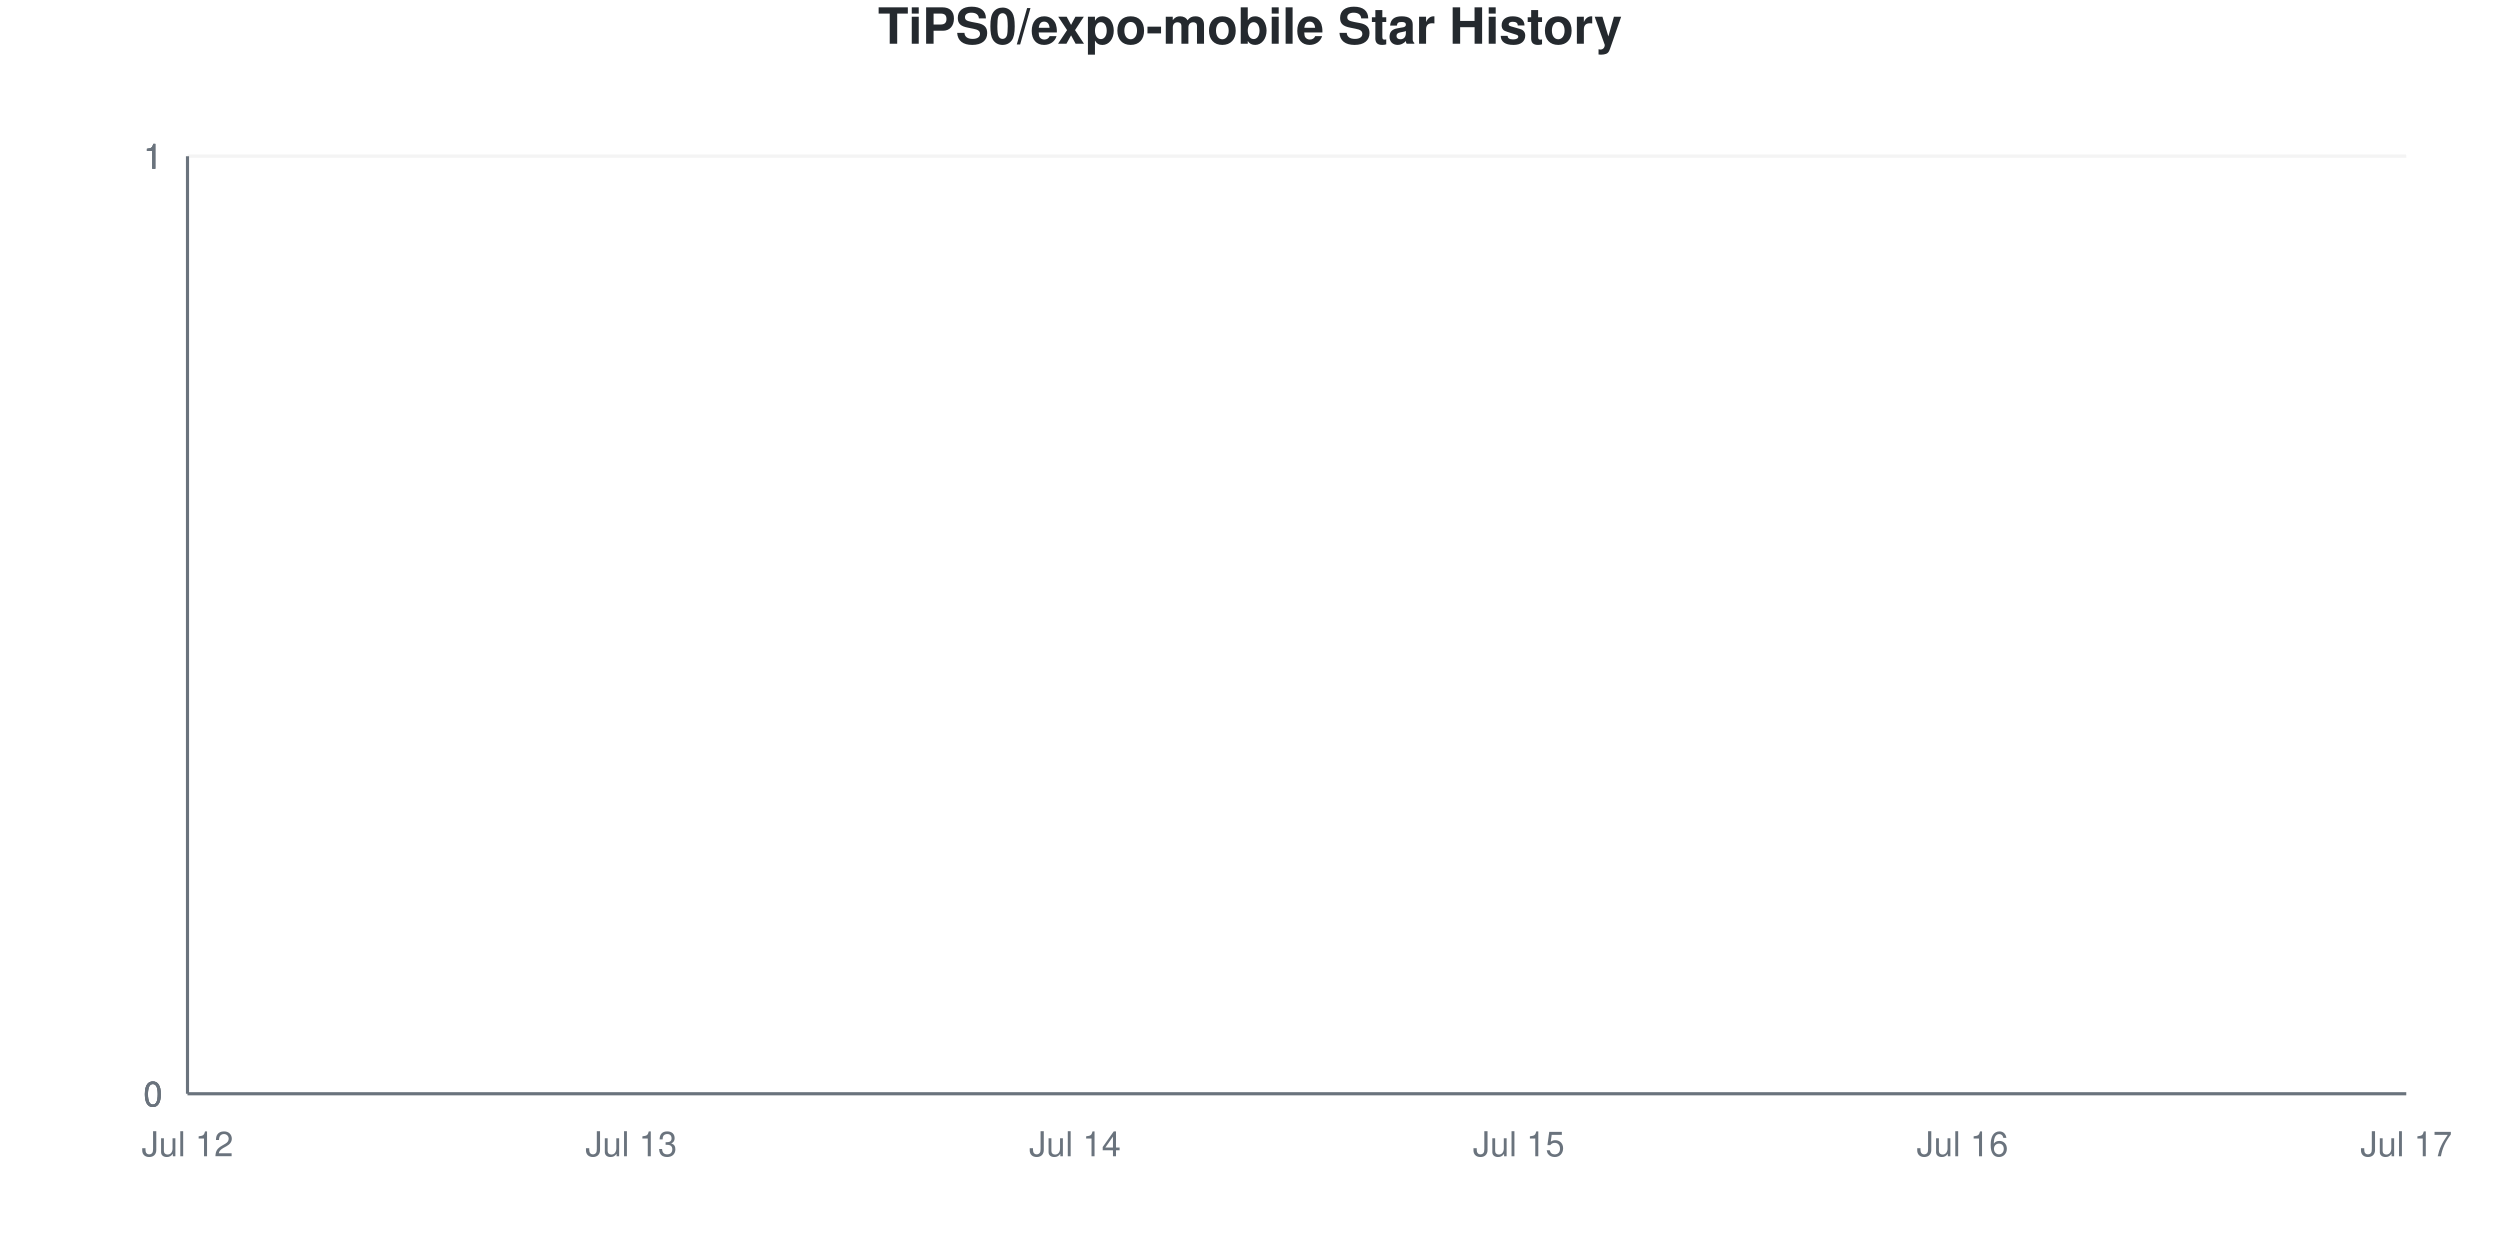
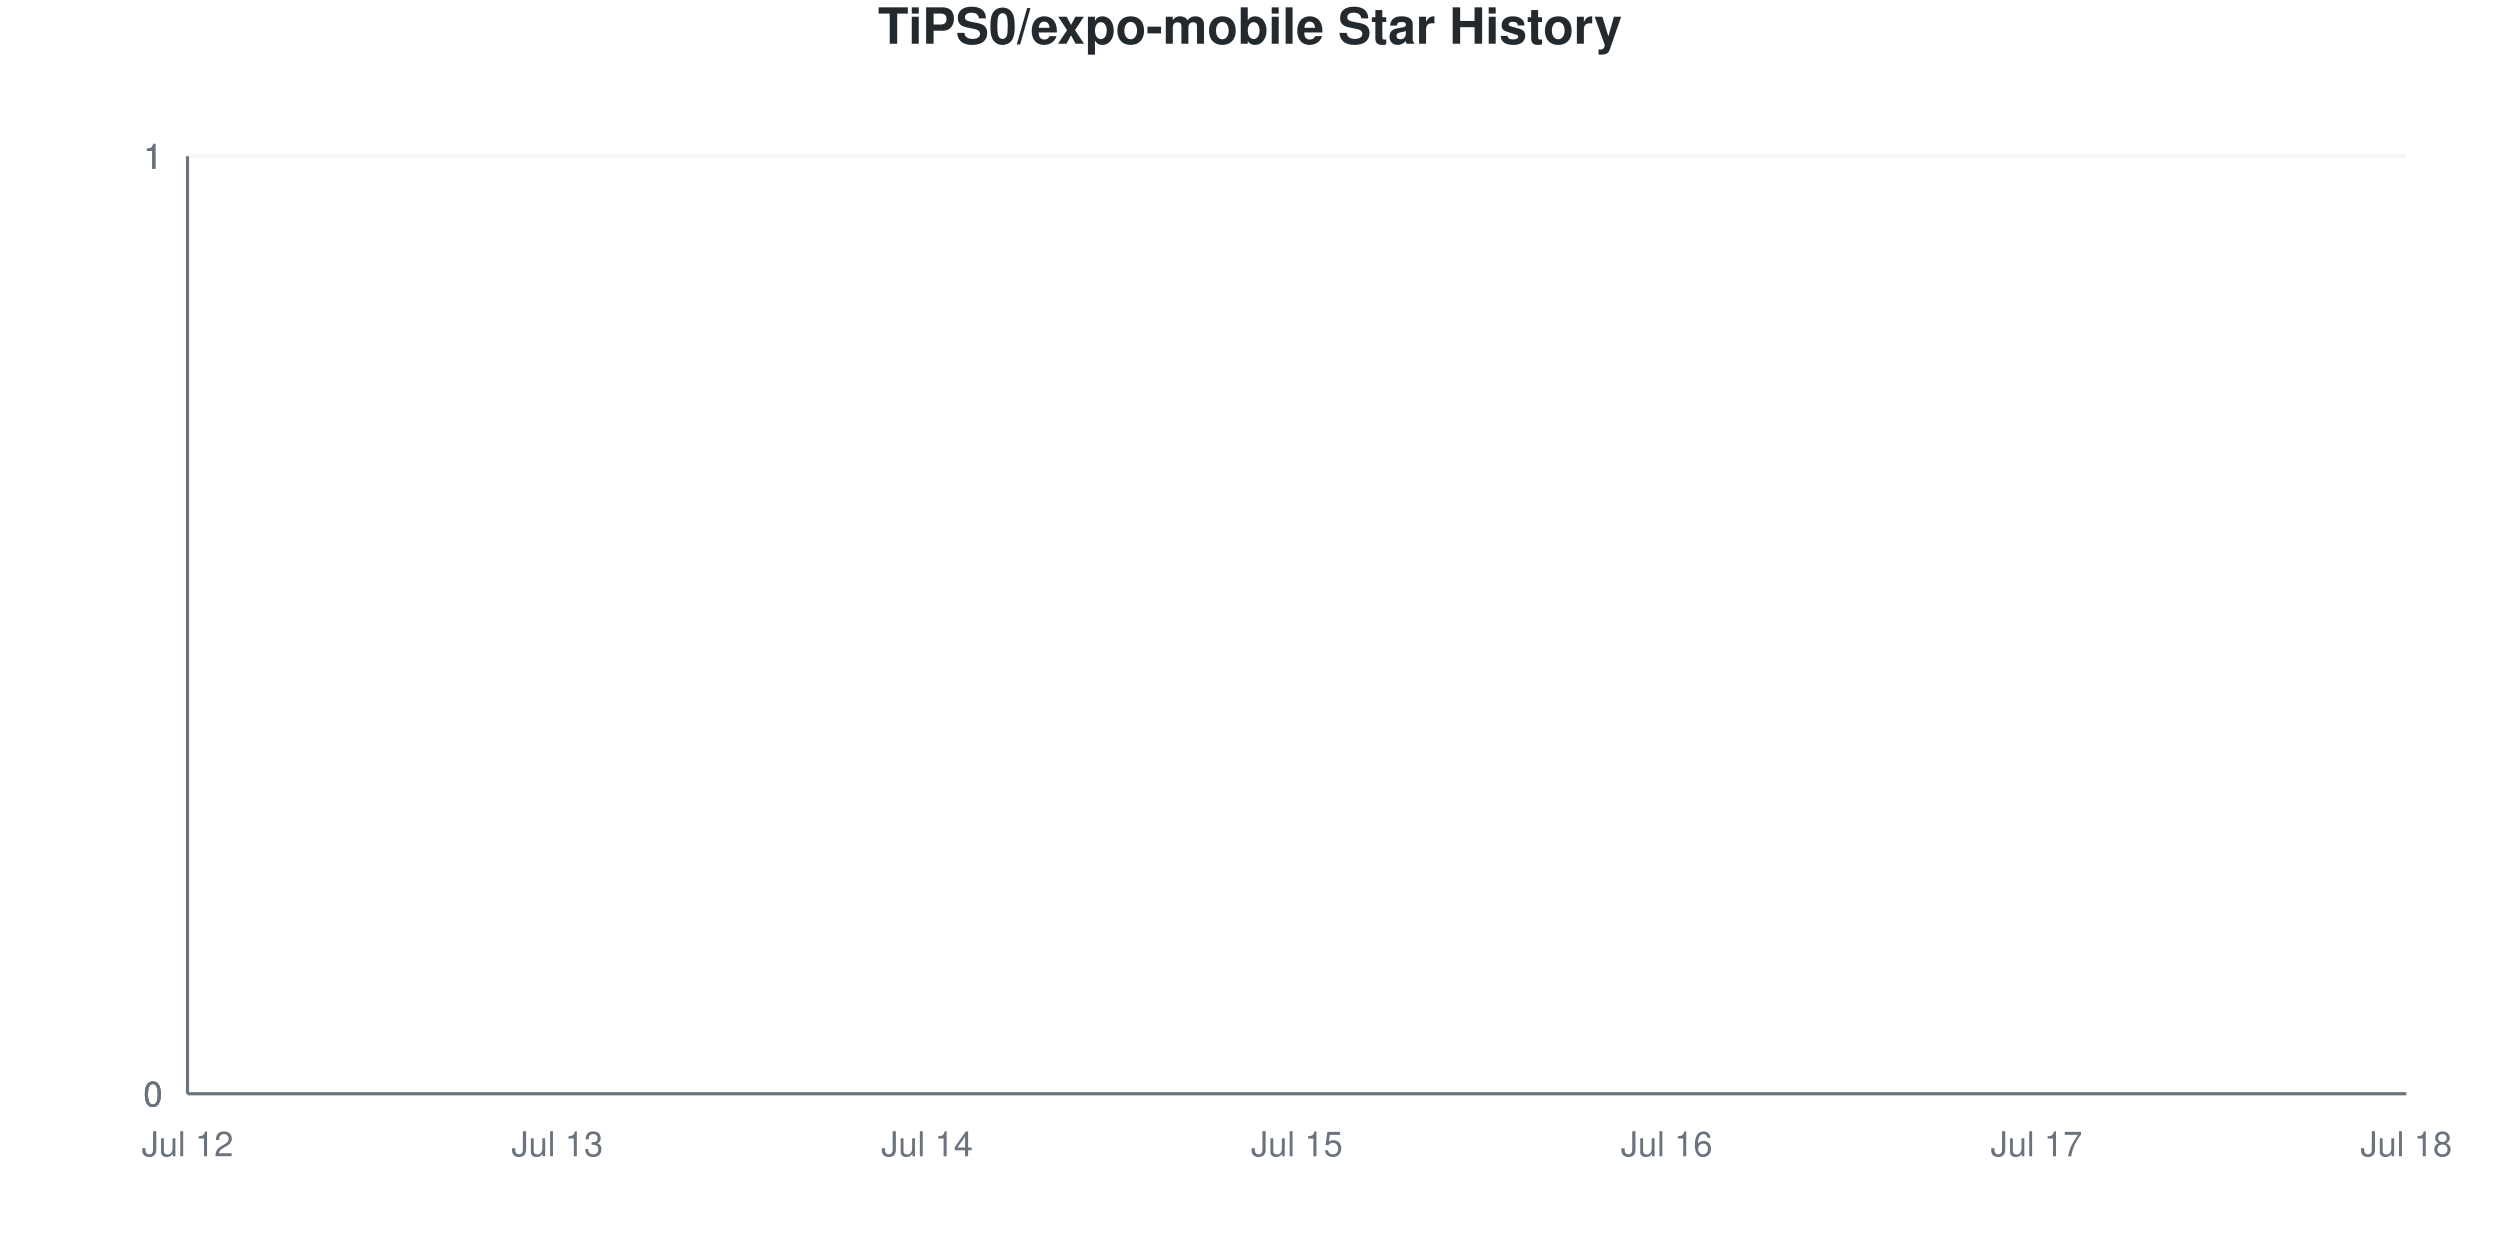
<svg xmlns="http://www.w3.org/2000/svg" viewBox="0 0 800 400" width="800" height="400">
  <style>
    @keyframes drawLine {
      to { stroke-dashoffset: 0; }
    }
    @keyframes fadeInPoint {
      from { opacity: 0; }
      to { opacity: 1; }
    }
    .data-line-0 {
      stroke-dasharray: 1065;
      stroke-dashoffset: 1065;
      animation: drawLine 2s ease-out forwards;
    }
    .data-point {
      opacity: 0;
      animation: fadeInPoint 0.5s ease-out forwards;
    }
    .chart-bg { fill: #fff; }
    .chart-text { fill: #24292e; }
    .chart-muted { fill: #6a737d; }
    .chart-grid { stroke: #eee; }
    .chart-axis { stroke: #6a737d; }
    @media (prefers-color-scheme: dark) {
      .chart-bg { fill: #0d1117; }
      .chart-text { fill: #e6edf3; }
      .chart-muted { fill: #8b949e; }
      .chart-grid { stroke: #21262d; }
      .chart-axis { stroke: #8b949e; }
    }
  </style>
  <rect width="800" height="400" class="chart-bg" />
  <text x="400" y="14" text-anchor="middle" class="chart-text" font-size="16" font-weight="bold" font-family="-apple-system, BlinkMacSystemFont, 'Segoe UI', Helvetica, Arial, sans-serif">TiPS0/expo-mobile Star History</text>
  <g class="grid">
    <line x1="60" y1="350" x2="770" y2="350" class="chart-grid" stroke-opacity="0.3" />
    <text x="52" y="354" text-anchor="end" class="chart-muted" font-size="11" font-family="-apple-system, BlinkMacSystemFont, 'Segoe UI', Helvetica, Arial, sans-serif">0</text>
    <line x1="60" y1="350" x2="770" y2="350" class="chart-grid" stroke-opacity="0.3" />
    <text x="52" y="354" text-anchor="end" class="chart-muted" font-size="11" font-family="-apple-system, BlinkMacSystemFont, 'Segoe UI', Helvetica, Arial, sans-serif">0</text>
    <line x1="60" y1="350" x2="770" y2="350" class="chart-grid" stroke-opacity="0.3" />
    <text x="52" y="354" text-anchor="end" class="chart-muted" font-size="11" font-family="-apple-system, BlinkMacSystemFont, 'Segoe UI', Helvetica, Arial, sans-serif">0</text>
    <line x1="60" y1="50" x2="770" y2="50" class="chart-grid" stroke-opacity="0.3" />
    <text x="52" y="54" text-anchor="end" class="chart-muted" font-size="11" font-family="-apple-system, BlinkMacSystemFont, 'Segoe UI', Helvetica, Arial, sans-serif">1</text>
    <line x1="60" y1="50" x2="770" y2="50" class="chart-grid" stroke-opacity="0.3" />
    <text x="52" y="54" text-anchor="end" class="chart-muted" font-size="11" font-family="-apple-system, BlinkMacSystemFont, 'Segoe UI', Helvetica, Arial, sans-serif">1</text>
    <line x1="60" y1="50" x2="770" y2="50" class="chart-grid" stroke-opacity="0.3" />
    <text x="52" y="54" text-anchor="end" class="chart-muted" font-size="11" font-family="-apple-system, BlinkMacSystemFont, 'Segoe UI', Helvetica, Arial, sans-serif">1</text>
  </g>
  <g class="milestones">
    
  </g>
  <g class="x-axis">
    <text x="60" y="370" text-anchor="middle" class="chart-muted" font-size="11" font-family="-apple-system, BlinkMacSystemFont, 'Segoe UI', Helvetica, Arial, sans-serif">Jul 12</text>
-     <text x="202" y="370" text-anchor="middle" class="chart-muted" font-size="11" font-family="-apple-system, BlinkMacSystemFont, 'Segoe UI', Helvetica, Arial, sans-serif">Jul 13</text>
-     <text x="344" y="370" text-anchor="middle" class="chart-muted" font-size="11" font-family="-apple-system, BlinkMacSystemFont, 'Segoe UI', Helvetica, Arial, sans-serif">Jul 14</text>
-     <text x="486" y="370" text-anchor="middle" class="chart-muted" font-size="11" font-family="-apple-system, BlinkMacSystemFont, 'Segoe UI', Helvetica, Arial, sans-serif">Jul 15</text>
-     <text x="628" y="370" text-anchor="middle" class="chart-muted" font-size="11" font-family="-apple-system, BlinkMacSystemFont, 'Segoe UI', Helvetica, Arial, sans-serif">Jul 16</text>
-     <text x="770" y="370" text-anchor="middle" class="chart-muted" font-size="11" font-family="-apple-system, BlinkMacSystemFont, 'Segoe UI', Helvetica, Arial, sans-serif">Jul 17</text>
+     <text x="178.333" y="370" text-anchor="middle" class="chart-muted" font-size="11" font-family="-apple-system, BlinkMacSystemFont, 'Segoe UI', Helvetica, Arial, sans-serif">Jul 13</text>
+     <text x="296.667" y="370" text-anchor="middle" class="chart-muted" font-size="11" font-family="-apple-system, BlinkMacSystemFont, 'Segoe UI', Helvetica, Arial, sans-serif">Jul 14</text>
+     <text x="415" y="370" text-anchor="middle" class="chart-muted" font-size="11" font-family="-apple-system, BlinkMacSystemFont, 'Segoe UI', Helvetica, Arial, sans-serif">Jul 15</text>
+     <text x="533.333" y="370" text-anchor="middle" class="chart-muted" font-size="11" font-family="-apple-system, BlinkMacSystemFont, 'Segoe UI', Helvetica, Arial, sans-serif">Jul 16</text>
+     <text x="651.667" y="370" text-anchor="middle" class="chart-muted" font-size="11" font-family="-apple-system, BlinkMacSystemFont, 'Segoe UI', Helvetica, Arial, sans-serif">Jul 17</text>
+     <text x="770" y="370" text-anchor="middle" class="chart-muted" font-size="11" font-family="-apple-system, BlinkMacSystemFont, 'Segoe UI', Helvetica, Arial, sans-serif">Jul 18</text>
  </g>
  <line x1="60" y1="50" x2="60" y2="350" class="chart-axis" stroke-width="1" />
  <line x1="60" y1="350" x2="770" y2="350" class="chart-axis" stroke-width="1" />
-   <path d="M60,350 L60,350 C107.333,350 154.667,350 202,350 C249.333,350 296.667,350 344,350 C391.333,350 438.667,350 486,350 C533.333,350 580.667,350 628,350 C675.333,350 722.667,350 770,350 L770,350 L60,350 Z" fill="#dfb317" fill-opacity="0.1" />
-   <path d="M60,350 L60,350 C107.333,350 154.667,350 202,350 C249.333,350 296.667,350 344,350 C391.333,350 438.667,350 486,350 C533.333,350 580.667,350 628,350 C675.333,350 722.667,350 770,350" fill="none" stroke="#dfb317" stroke-width="2.5" class="data-line-0" />
+   <path d="M60,350 L60,350 C99.444,350 138.889,350 178.333,350 C217.778,350 257.222,350 296.667,350 C336.111,350 375.556,350 415,350 C454.444,350 493.889,350 533.333,350 C572.778,350 612.222,350 651.667,350 C691.111,350 730.556,350 770,350 L770,350 L60,350 Z" fill="#dfb317" fill-opacity="0.1" />
+   <path d="M60,350 L60,350 C99.444,350 138.889,350 178.333,350 C217.778,350 257.222,350 296.667,350 C336.111,350 375.556,350 415,350 C454.444,350 493.889,350 533.333,350 C572.778,350 612.222,350 651.667,350 C691.111,350 730.556,350 770,350" fill="none" stroke="#dfb317" stroke-width="2.5" class="data-line-0" />
  <g class="points">
    <circle cx="60" cy="350" r="4" fill="#dfb317" class="data-point" style="animation-delay: 1.50s" />
-     <circle cx="202" cy="350" r="4" fill="#dfb317" class="data-point" style="animation-delay: 1.55s" />
-     <circle cx="344" cy="350" r="4" fill="#dfb317" class="data-point" style="animation-delay: 1.60s" />
-     <circle cx="486" cy="350" r="4" fill="#dfb317" class="data-point" style="animation-delay: 1.65s" />
-     <circle cx="628" cy="350" r="4" fill="#dfb317" class="data-point" style="animation-delay: 1.70s" />
-     <circle cx="770" cy="350" r="4" fill="#dfb317" class="data-point" style="animation-delay: 1.75s" />
+     <circle cx="178.333" cy="350" r="4" fill="#dfb317" class="data-point" style="animation-delay: 1.55s" />
+     <circle cx="296.667" cy="350" r="4" fill="#dfb317" class="data-point" style="animation-delay: 1.60s" />
+     <circle cx="415" cy="350" r="4" fill="#dfb317" class="data-point" style="animation-delay: 1.65s" />
+     <circle cx="533.333" cy="350" r="4" fill="#dfb317" class="data-point" style="animation-delay: 1.70s" />
+     <circle cx="651.667" cy="350" r="4" fill="#dfb317" class="data-point" style="animation-delay: 1.75s" />
+     <circle cx="770" cy="350" r="4" fill="#dfb317" class="data-point" style="animation-delay: 1.80s" />
  </g>
</svg>
